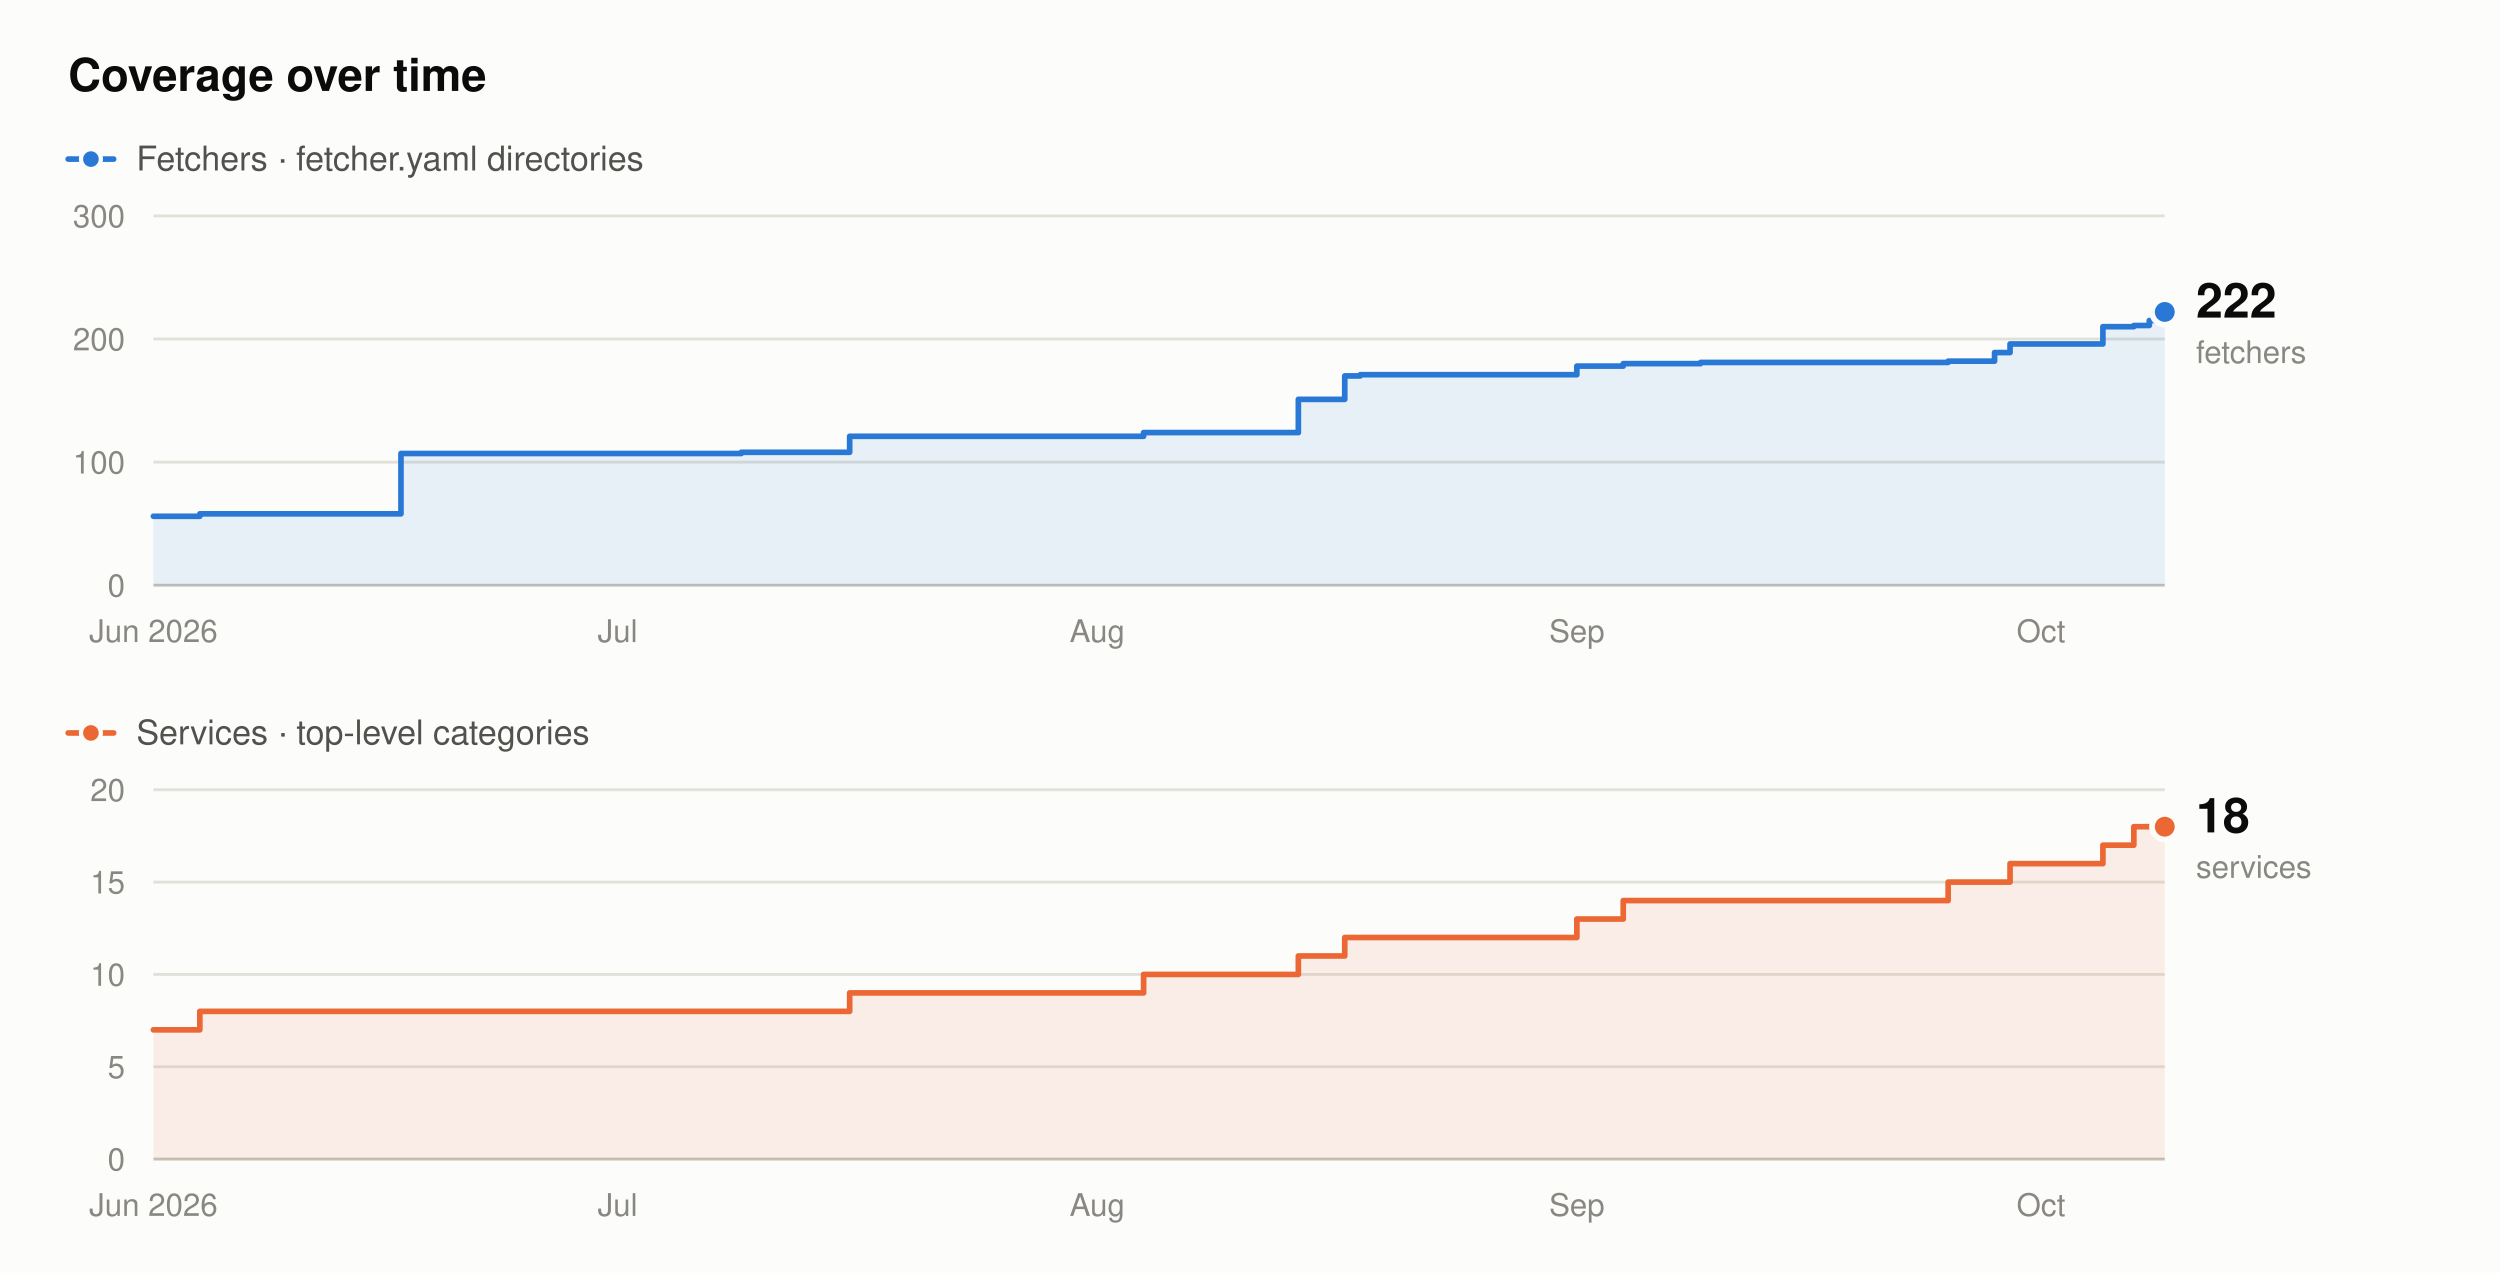
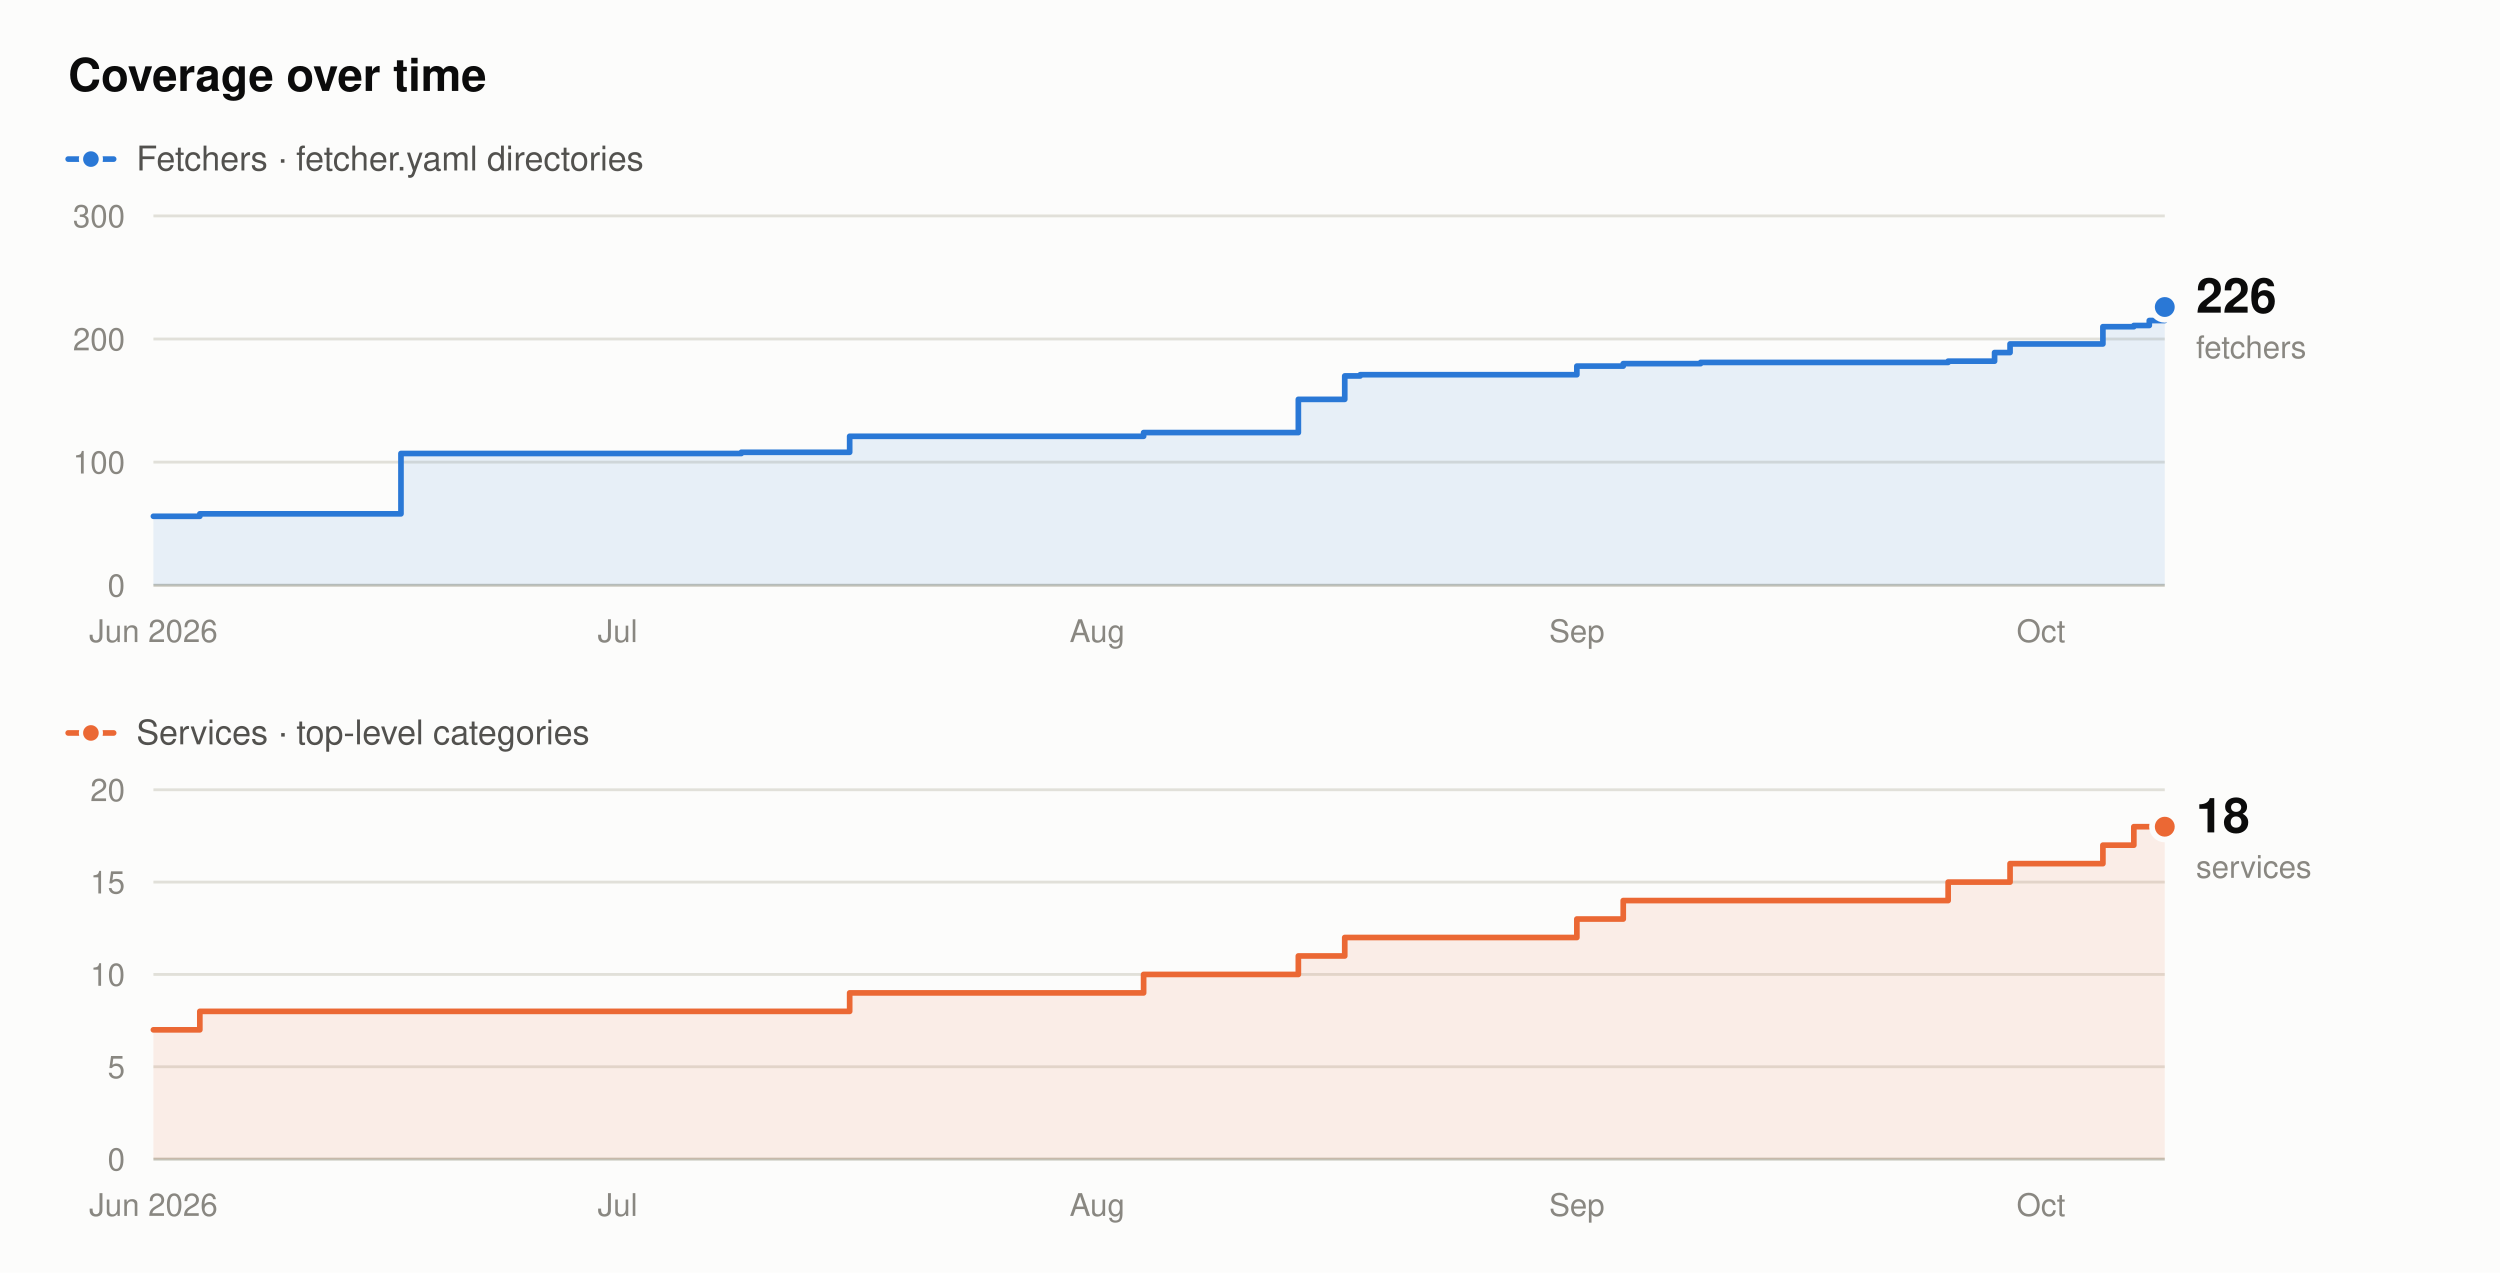
- <svg xmlns="http://www.w3.org/2000/svg" width="880" height="448" viewBox="0 0 880 448" role="img" aria-label="Fetcher and service counts over time. Fetchers rise from 56 to 222, and services from 7 to 18, between June 2026 and October 2026.">
+ <svg xmlns="http://www.w3.org/2000/svg" width="880" height="448" viewBox="0 0 880 448" role="img" aria-label="Fetcher and service counts over time. Fetchers rise from 56 to 226, and services from 7 to 18, between June 2026 and October 2026.">
  <rect x="0" y="0" width="880" height="448" fill="#fcfcfb" />
  <text x="24" y="32" font-family="system-ui,-apple-system,'Segoe UI',Helvetica,Arial,sans-serif" font-size="16" font-weight="600" fill="#0b0b0b" text-anchor="start">Coverage over time</text>
  <line x1="24" y1="56" x2="40" y2="56" stroke="#2a78d6" stroke-width="2" stroke-linecap="round" />
  <circle cx="32" cy="56" r="3.5" fill="#2a78d6" stroke="#fcfcfb" stroke-width="1.5" />
  <text x="48" y="60" font-family="system-ui,-apple-system,'Segoe UI',Helvetica,Arial,sans-serif" font-size="12" font-weight="400" fill="#52514e" text-anchor="start">Fetchers · fetcher.yaml directories</text>
  <line x1="54" y1="206" x2="762" y2="206" stroke="#c3c2b7" stroke-width="1" />
  <text x="44" y="210" font-family="system-ui,-apple-system,'Segoe UI',Helvetica,Arial,sans-serif" font-size="11" font-weight="400" fill="#898781" text-anchor="end">0</text>
  <line x1="54" y1="162.67" x2="762" y2="162.67" stroke="#e1e0d9" stroke-width="1" />
  <text x="44" y="166.67" font-family="system-ui,-apple-system,'Segoe UI',Helvetica,Arial,sans-serif" font-size="11" font-weight="400" fill="#898781" text-anchor="end">100</text>
  <line x1="54" y1="119.33" x2="762" y2="119.33" stroke="#e1e0d9" stroke-width="1" />
  <text x="44" y="123.33" font-family="system-ui,-apple-system,'Segoe UI',Helvetica,Arial,sans-serif" font-size="11" font-weight="400" fill="#898781" text-anchor="end">200</text>
  <line x1="54" y1="76" x2="762" y2="76" stroke="#e1e0d9" stroke-width="1" />
  <text x="44" y="80" font-family="system-ui,-apple-system,'Segoe UI',Helvetica,Arial,sans-serif" font-size="11" font-weight="400" fill="#898781" text-anchor="end">300</text>
  <text x="54" y="226" font-family="system-ui,-apple-system,'Segoe UI',Helvetica,Arial,sans-serif" font-size="11" font-weight="400" fill="#898781" text-anchor="middle">Jun 2026</text>
  <text x="217.38" y="226" font-family="system-ui,-apple-system,'Segoe UI',Helvetica,Arial,sans-serif" font-size="11" font-weight="400" fill="#898781" text-anchor="middle">Jul</text>
  <text x="386.22" y="226" font-family="system-ui,-apple-system,'Segoe UI',Helvetica,Arial,sans-serif" font-size="11" font-weight="400" fill="#898781" text-anchor="middle">Aug</text>
  <text x="555.05" y="226" font-family="system-ui,-apple-system,'Segoe UI',Helvetica,Arial,sans-serif" font-size="11" font-weight="400" fill="#898781" text-anchor="middle">Sep</text>
  <text x="718.43" y="226" font-family="system-ui,-apple-system,'Segoe UI',Helvetica,Arial,sans-serif" font-size="11" font-weight="400" fill="#898781" text-anchor="middle">Oct</text>
-   <path d="M54,181.73 L70.34,181.73 L70.34,180.87 L141.14,180.87 L141.14,159.63 L260.95,159.63 L260.95,159.2 L299.08,159.2 L299.08,153.57 L402.55,153.57 L402.55,152.27 L457.02,152.27 L457.02,140.57 L473.35,140.57 L473.35,132.33 L478.8,132.33 L478.8,131.9 L555.05,131.9 L555.05,128.87 L571.38,128.87 L571.38,128 L598.62,128 L598.62,127.57 L685.75,127.57 L685.75,127.13 L702.09,127.13 L702.09,124.1 L707.54,124.1 L707.54,121.07 L740.22,121.07 L740.22,115 L751.11,115 L751.11,114.57 L756.55,114.57 L756.55,112.83 L762,112.83 L762,109.8 L762,109.8 L762,206 L54,206 Z" fill="#2a78d6" fill-opacity="0.10" stroke="none" />
-   <path d="M54,181.73 L70.34,181.73 L70.34,180.87 L141.14,180.87 L141.14,159.63 L260.95,159.63 L260.95,159.2 L299.08,159.2 L299.08,153.57 L402.55,153.57 L402.55,152.27 L457.02,152.27 L457.02,140.57 L473.35,140.57 L473.35,132.33 L478.8,132.33 L478.8,131.9 L555.05,131.9 L555.05,128.87 L571.38,128.87 L571.38,128 L598.62,128 L598.62,127.57 L685.75,127.57 L685.75,127.13 L702.09,127.13 L702.09,124.1 L707.54,124.1 L707.54,121.07 L740.22,121.07 L740.22,115 L751.11,115 L751.11,114.57 L756.55,114.57 L756.55,112.83 L762,112.83 L762,109.8 L762,109.8" fill="none" stroke="#2a78d6" stroke-width="2" stroke-linejoin="round" stroke-linecap="round" />
-   <circle cx="762" cy="109.8" r="4.5" fill="#2a78d6" stroke="#fcfcfb" stroke-width="2" />
-   <text x="773" y="111.8" font-family="system-ui,-apple-system,'Segoe UI',Helvetica,Arial,sans-serif" font-size="17" font-weight="600" fill="#0b0b0b" text-anchor="start">222</text>
-   <text x="773" y="127.8" font-family="system-ui,-apple-system,'Segoe UI',Helvetica,Arial,sans-serif" font-size="11" font-weight="400" fill="#898781" text-anchor="start">fetchers</text>
+   <path d="M54,181.73 L70.34,181.73 L70.34,180.87 L141.14,180.87 L141.14,159.63 L260.95,159.63 L260.95,159.2 L299.08,159.2 L299.08,153.57 L402.55,153.57 L402.55,152.27 L457.02,152.27 L457.02,140.57 L473.35,140.57 L473.35,132.33 L478.8,132.33 L478.8,131.9 L555.05,131.9 L555.05,128.87 L571.38,128.87 L571.38,128 L598.62,128 L598.62,127.57 L685.75,127.57 L685.75,127.13 L702.09,127.13 L702.09,124.1 L707.54,124.1 L707.54,121.07 L740.22,121.07 L740.22,115 L751.11,115 L751.11,114.57 L756.55,114.57 L756.55,112.83 L762,112.83 L762,108.07 L762,108.07 L762,206 L54,206 Z" fill="#2a78d6" fill-opacity="0.10" stroke="none" />
+   <path d="M54,181.73 L70.34,181.73 L70.34,180.87 L141.14,180.87 L141.14,159.63 L260.95,159.63 L260.95,159.2 L299.08,159.2 L299.08,153.57 L402.55,153.57 L402.55,152.27 L457.02,152.27 L457.02,140.57 L473.35,140.57 L473.35,132.33 L478.8,132.33 L478.8,131.9 L555.05,131.9 L555.05,128.87 L571.38,128.87 L571.38,128 L598.62,128 L598.62,127.57 L685.75,127.57 L685.75,127.13 L702.09,127.13 L702.09,124.1 L707.54,124.1 L707.54,121.07 L740.22,121.07 L740.22,115 L751.11,115 L751.11,114.57 L756.55,114.57 L756.55,112.83 L762,112.83 L762,108.07 L762,108.07" fill="none" stroke="#2a78d6" stroke-width="2" stroke-linejoin="round" stroke-linecap="round" />
+   <circle cx="762" cy="108.07" r="4.5" fill="#2a78d6" stroke="#fcfcfb" stroke-width="2" />
+   <text x="773" y="110.07" font-family="system-ui,-apple-system,'Segoe UI',Helvetica,Arial,sans-serif" font-size="17" font-weight="600" fill="#0b0b0b" text-anchor="start">226</text>
+   <text x="773" y="126.07" font-family="system-ui,-apple-system,'Segoe UI',Helvetica,Arial,sans-serif" font-size="11" font-weight="400" fill="#898781" text-anchor="start">fetchers</text>
  <line x1="24" y1="258" x2="40" y2="258" stroke="#eb6834" stroke-width="2" stroke-linecap="round" />
  <circle cx="32" cy="258" r="3.5" fill="#eb6834" stroke="#fcfcfb" stroke-width="1.5" />
  <text x="48" y="262" font-family="system-ui,-apple-system,'Segoe UI',Helvetica,Arial,sans-serif" font-size="12" font-weight="400" fill="#52514e" text-anchor="start">Services · top-level categories</text>
  <line x1="54" y1="408" x2="762" y2="408" stroke="#c3c2b7" stroke-width="1" />
  <text x="44" y="412" font-family="system-ui,-apple-system,'Segoe UI',Helvetica,Arial,sans-serif" font-size="11" font-weight="400" fill="#898781" text-anchor="end">0</text>
  <line x1="54" y1="375.5" x2="762" y2="375.5" stroke="#e1e0d9" stroke-width="1" />
  <text x="44" y="379.5" font-family="system-ui,-apple-system,'Segoe UI',Helvetica,Arial,sans-serif" font-size="11" font-weight="400" fill="#898781" text-anchor="end">5</text>
  <line x1="54" y1="343" x2="762" y2="343" stroke="#e1e0d9" stroke-width="1" />
  <text x="44" y="347" font-family="system-ui,-apple-system,'Segoe UI',Helvetica,Arial,sans-serif" font-size="11" font-weight="400" fill="#898781" text-anchor="end">10</text>
  <line x1="54" y1="310.5" x2="762" y2="310.5" stroke="#e1e0d9" stroke-width="1" />
  <text x="44" y="314.5" font-family="system-ui,-apple-system,'Segoe UI',Helvetica,Arial,sans-serif" font-size="11" font-weight="400" fill="#898781" text-anchor="end">15</text>
  <line x1="54" y1="278" x2="762" y2="278" stroke="#e1e0d9" stroke-width="1" />
  <text x="44" y="282" font-family="system-ui,-apple-system,'Segoe UI',Helvetica,Arial,sans-serif" font-size="11" font-weight="400" fill="#898781" text-anchor="end">20</text>
  <text x="54" y="428" font-family="system-ui,-apple-system,'Segoe UI',Helvetica,Arial,sans-serif" font-size="11" font-weight="400" fill="#898781" text-anchor="middle">Jun 2026</text>
  <text x="217.38" y="428" font-family="system-ui,-apple-system,'Segoe UI',Helvetica,Arial,sans-serif" font-size="11" font-weight="400" fill="#898781" text-anchor="middle">Jul</text>
  <text x="386.22" y="428" font-family="system-ui,-apple-system,'Segoe UI',Helvetica,Arial,sans-serif" font-size="11" font-weight="400" fill="#898781" text-anchor="middle">Aug</text>
  <text x="555.05" y="428" font-family="system-ui,-apple-system,'Segoe UI',Helvetica,Arial,sans-serif" font-size="11" font-weight="400" fill="#898781" text-anchor="middle">Sep</text>
  <text x="718.43" y="428" font-family="system-ui,-apple-system,'Segoe UI',Helvetica,Arial,sans-serif" font-size="11" font-weight="400" fill="#898781" text-anchor="middle">Oct</text>
  <path d="M54,362.5 L70.34,362.5 L70.34,356 L299.08,356 L299.08,349.5 L402.55,349.5 L402.55,343 L457.02,343 L457.02,336.5 L473.35,336.5 L473.35,330 L555.05,330 L555.05,323.5 L571.38,323.5 L571.38,317 L685.75,317 L685.75,310.5 L707.54,310.5 L707.54,304 L740.22,304 L740.22,297.5 L751.11,297.5 L751.11,291 L762,291 L762,408 L54,408 Z" fill="#eb6834" fill-opacity="0.10" stroke="none" />
  <path d="M54,362.5 L70.34,362.5 L70.34,356 L299.08,356 L299.08,349.5 L402.55,349.5 L402.55,343 L457.02,343 L457.02,336.5 L473.35,336.5 L473.35,330 L555.05,330 L555.05,323.5 L571.38,323.5 L571.38,317 L685.75,317 L685.75,310.5 L707.54,310.5 L707.54,304 L740.22,304 L740.22,297.5 L751.11,297.5 L751.11,291 L762,291" fill="none" stroke="#eb6834" stroke-width="2" stroke-linejoin="round" stroke-linecap="round" />
  <circle cx="762" cy="291" r="4.5" fill="#eb6834" stroke="#fcfcfb" stroke-width="2" />
  <text x="773" y="293" font-family="system-ui,-apple-system,'Segoe UI',Helvetica,Arial,sans-serif" font-size="17" font-weight="600" fill="#0b0b0b" text-anchor="start">18</text>
  <text x="773" y="309" font-family="system-ui,-apple-system,'Segoe UI',Helvetica,Arial,sans-serif" font-size="11" font-weight="400" fill="#898781" text-anchor="start">services</text>
</svg>
